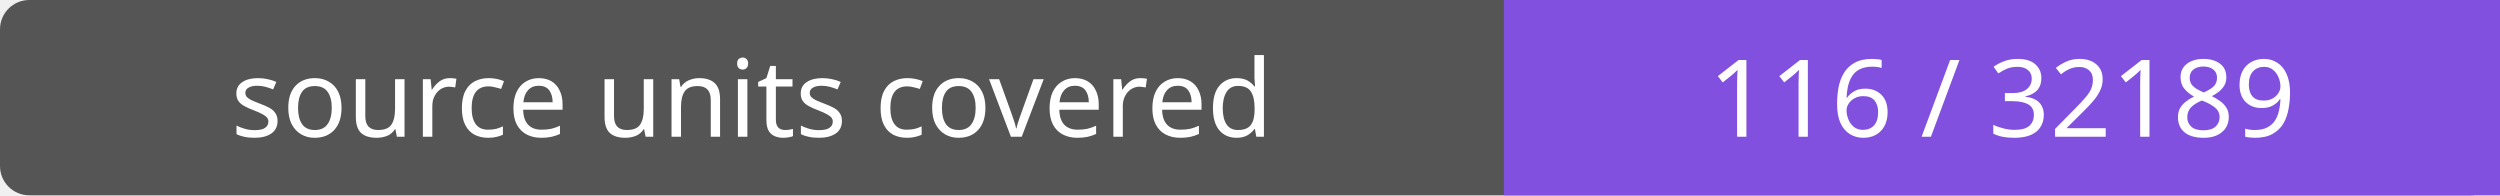
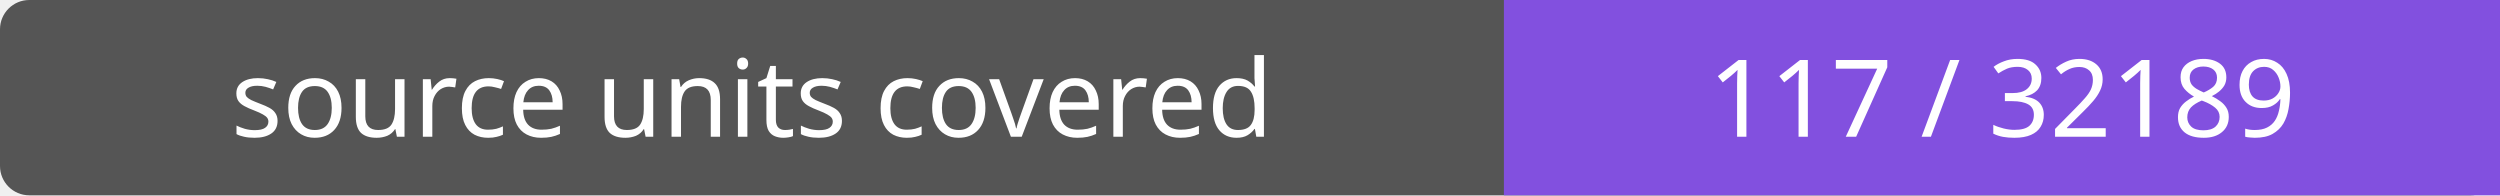
- <svg xmlns="http://www.w3.org/2000/svg" width="256" height="20" role="img" aria-label="source units covered: 116 / 32189">
+ <svg xmlns="http://www.w3.org/2000/svg" width="256" height="20" role="img" aria-label="source units covered: 117 / 32189">
  <rect width="256" height="20" rx="3" fill="#555" />
  <path fill="#8250df" d="M154 0h102v20H154z" />
  <g fill="#fff" text-anchor="middle" font-family="Verdana,sans-serif" font-size="11">
    <text x="77.0" y="14">source units covered</text>
-     <text x="205.0" y="14">116 / 32189</text>
+     <text x="205.0" y="14">117 / 32189</text>
  </g>
</svg>
